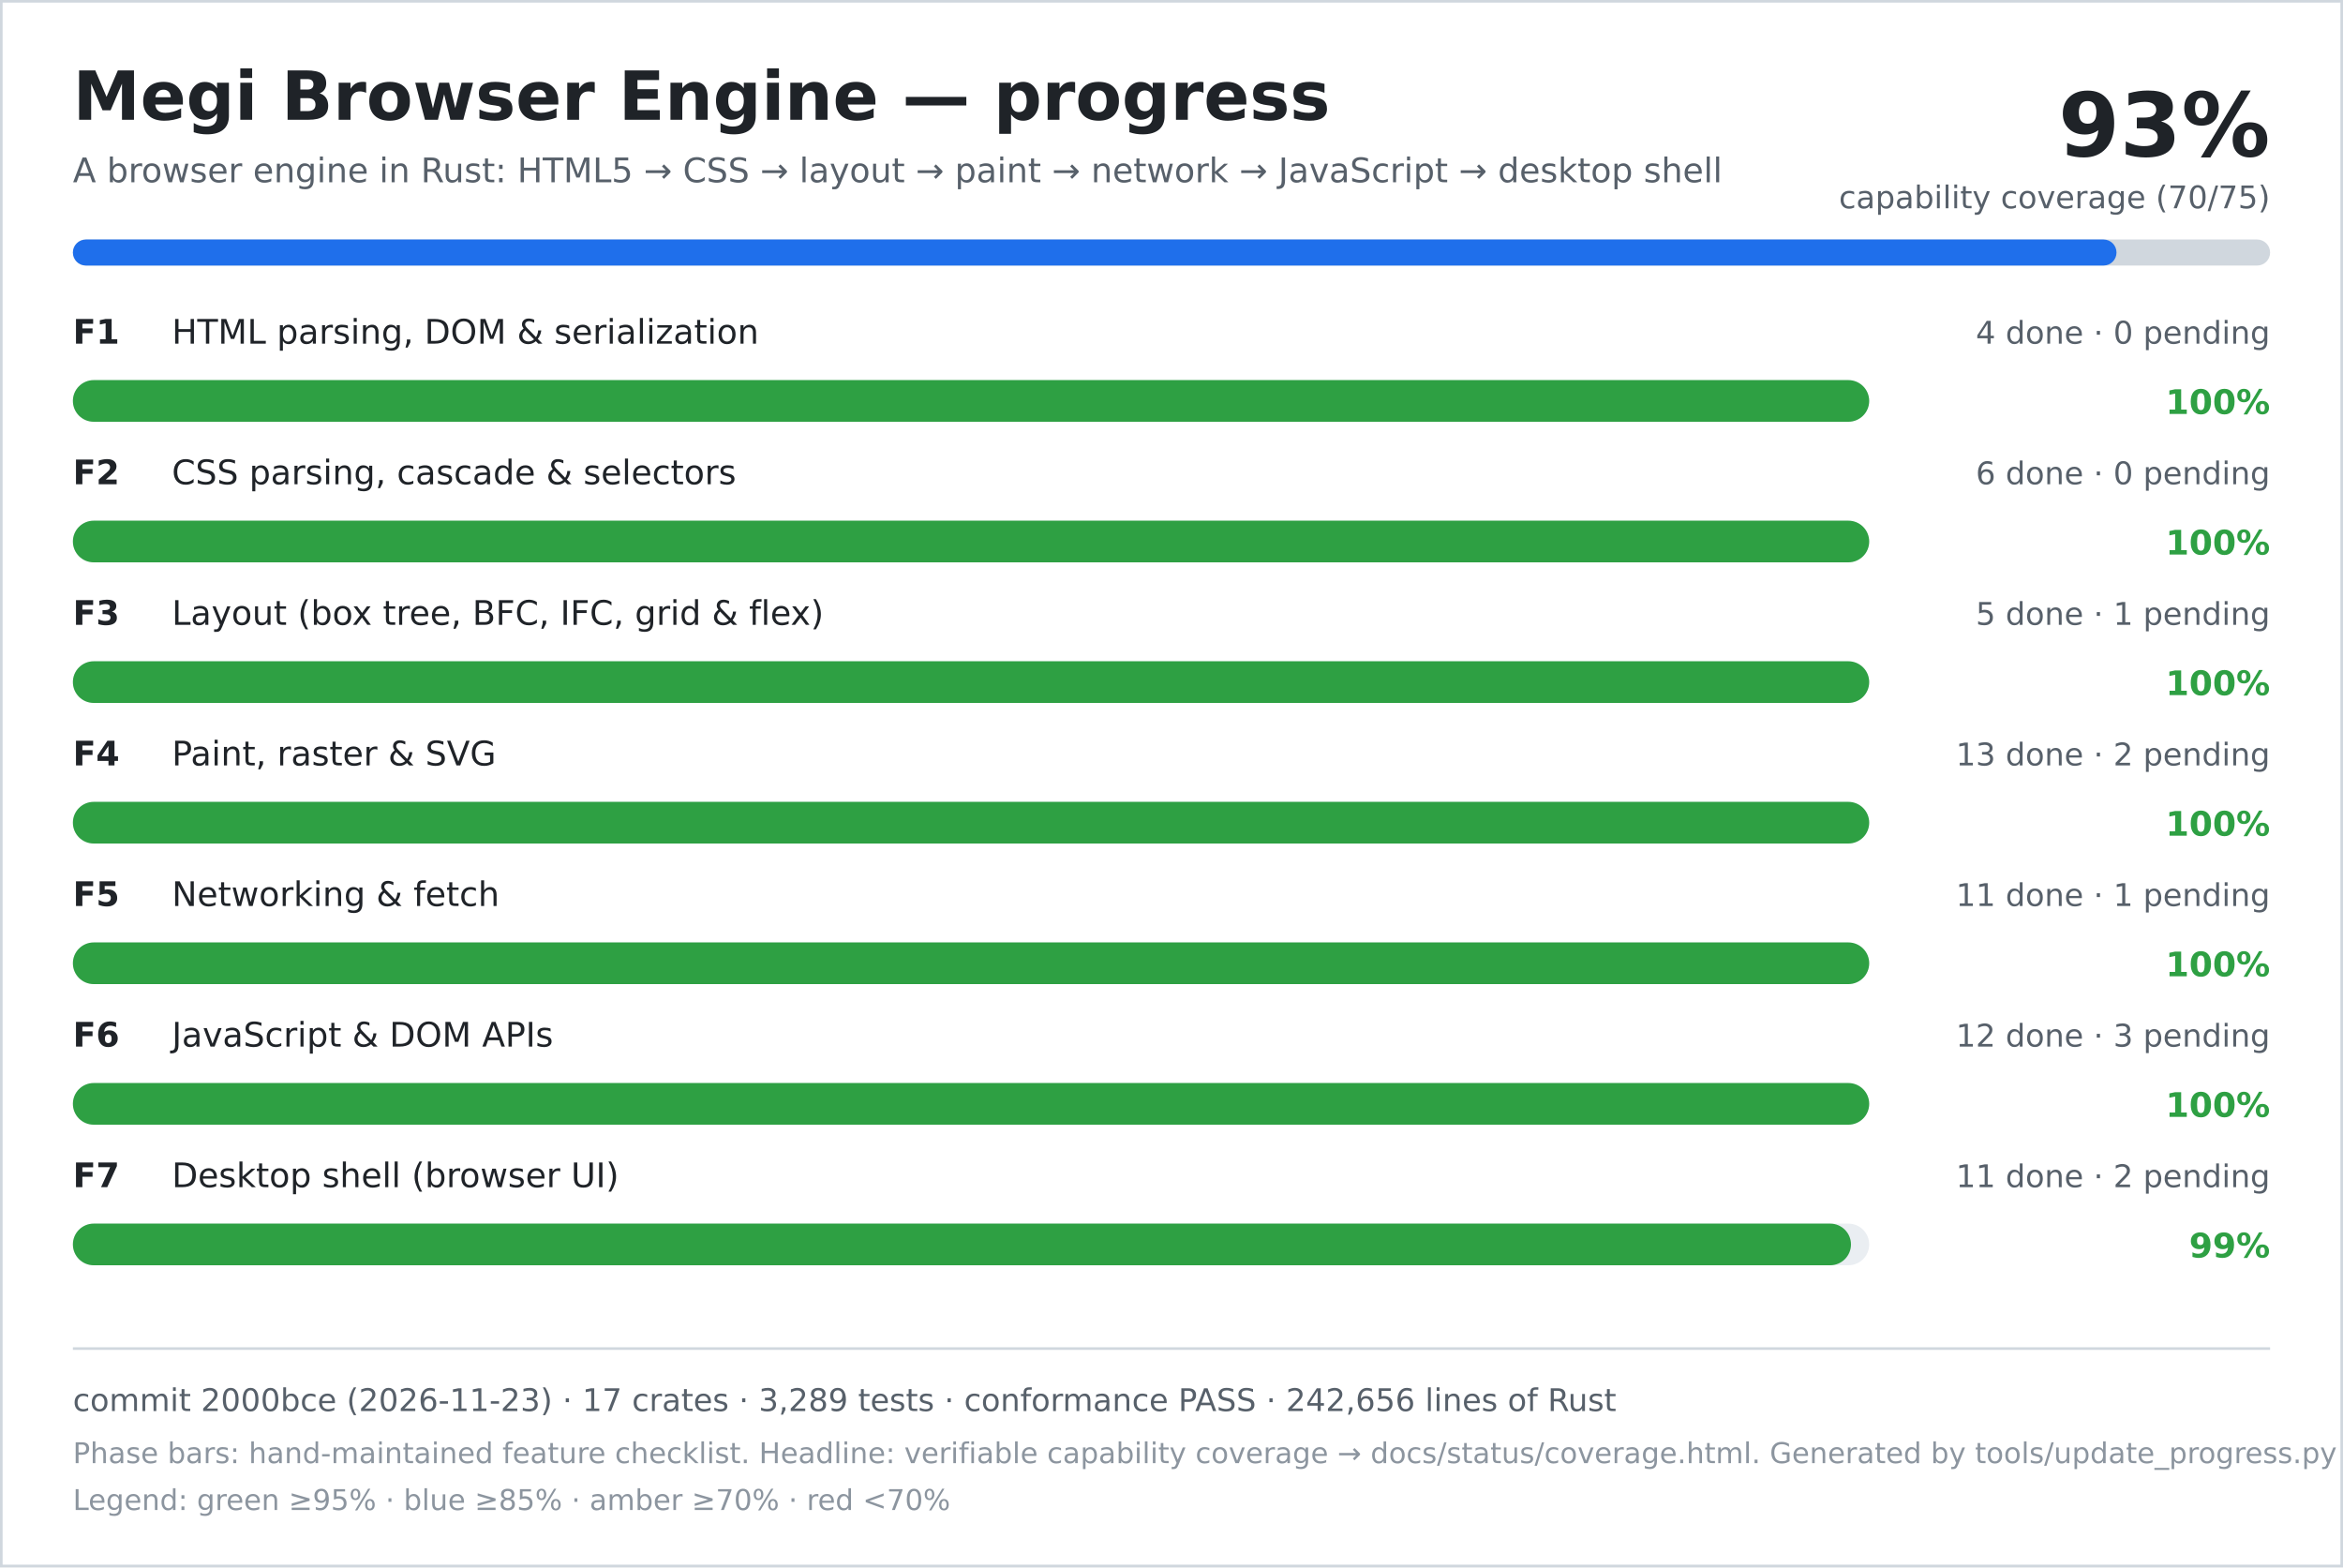
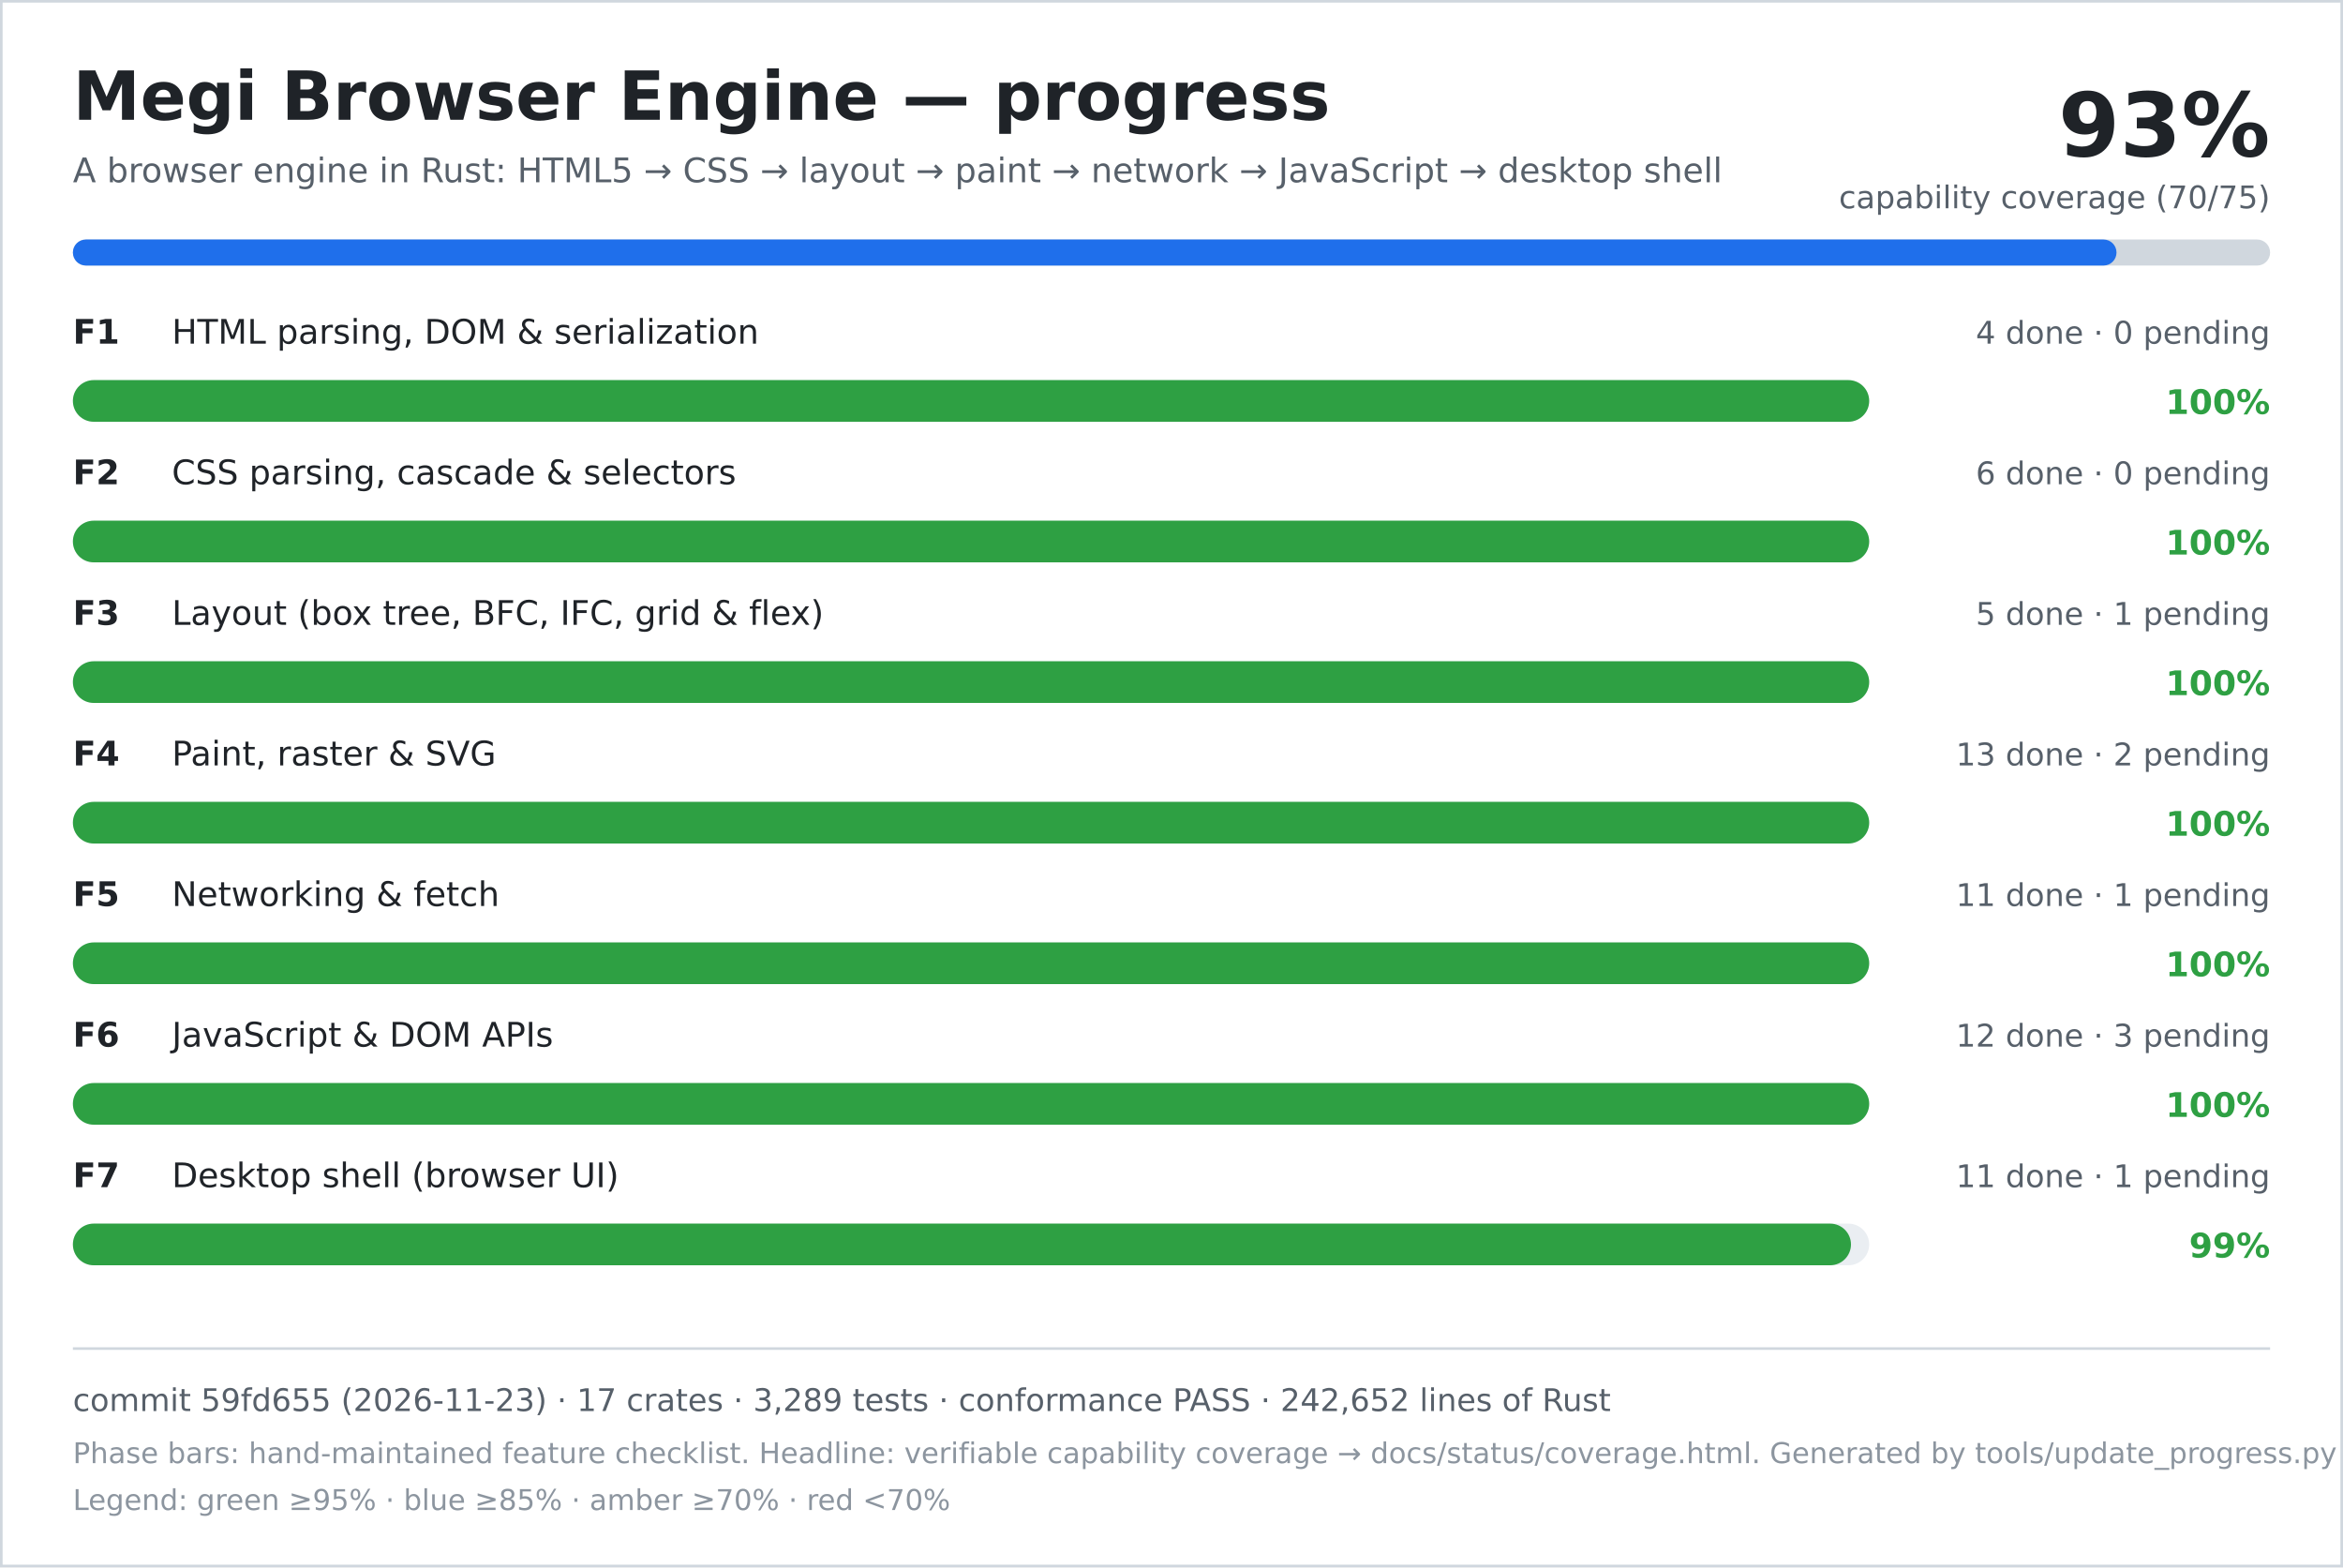
<svg xmlns="http://www.w3.org/2000/svg" width="900" height="602" viewBox="0 0 900 602" role="img" aria-labelledby="title desc">
  <rect width="900" height="602" fill="#ffffff" />
  <rect x="0.5" y="0.5" width="899" height="601" fill="none" stroke="#d0d7de" />
  <text x="28" y="46" font-family="DejaVu Sans, Verdana, sans-serif" font-size="26" font-weight="700" fill="#1f2328">Megi Browser Engine — progress</text>
  <text x="28" y="70" font-family="DejaVu Sans, Verdana, sans-serif" font-size="13" fill="#57606a">A browser engine in Rust: HTML5 → CSS → layout → paint → network → JavaScript → desktop shell</text>
  <text x="872" y="60" text-anchor="end" font-family="DejaVu Sans, Verdana, sans-serif" font-size="34" font-weight="700" fill="#1f2328">93%</text>
  <text x="872" y="80" text-anchor="end" font-family="DejaVu Sans, Verdana, sans-serif" font-size="12" fill="#57606a">capability coverage (70/75)</text>
  <rect x="28" y="92" width="844" height="10" rx="5" fill="#d0d7de" />
  <rect x="28" y="92" width="785" height="10" rx="5" fill="#1f6feb" />
  <text x="28" y="132" font-family="DejaVu Sans, Verdana, sans-serif" font-size="13" font-weight="700" fill="#1f2328">F1</text>
  <text x="66" y="132" font-family="DejaVu Sans, Verdana, sans-serif" font-size="13" fill="#1f2328">HTML parsing, DOM &amp; serialization</text>
  <text x="872" y="132" text-anchor="end" font-family="DejaVu Sans, Verdana, sans-serif" font-size="12" fill="#57606a">4 done · 0 pending</text>
  <rect x="28" y="146" width="690" height="16" rx="8" fill="#eaeef2" />
  <rect x="28" y="146" width="690" height="16" rx="8" fill="#2ea043" />
  <text x="872" y="159" text-anchor="end" font-family="DejaVu Sans, Verdana, sans-serif" font-size="13" font-weight="700" fill="#2ea043">100%</text>
  <text x="28" y="186" font-family="DejaVu Sans, Verdana, sans-serif" font-size="13" font-weight="700" fill="#1f2328">F2</text>
  <text x="66" y="186" font-family="DejaVu Sans, Verdana, sans-serif" font-size="13" fill="#1f2328">CSS parsing, cascade &amp; selectors</text>
  <text x="872" y="186" text-anchor="end" font-family="DejaVu Sans, Verdana, sans-serif" font-size="12" fill="#57606a">6 done · 0 pending</text>
  <rect x="28" y="200" width="690" height="16" rx="8" fill="#eaeef2" />
  <rect x="28" y="200" width="690" height="16" rx="8" fill="#2ea043" />
  <text x="872" y="213" text-anchor="end" font-family="DejaVu Sans, Verdana, sans-serif" font-size="13" font-weight="700" fill="#2ea043">100%</text>
  <text x="28" y="240" font-family="DejaVu Sans, Verdana, sans-serif" font-size="13" font-weight="700" fill="#1f2328">F3</text>
  <text x="66" y="240" font-family="DejaVu Sans, Verdana, sans-serif" font-size="13" fill="#1f2328">Layout (box tree, BFC, IFC, grid &amp; flex)</text>
  <text x="872" y="240" text-anchor="end" font-family="DejaVu Sans, Verdana, sans-serif" font-size="12" fill="#57606a">5 done · 1 pending</text>
  <rect x="28" y="254" width="690" height="16" rx="8" fill="#eaeef2" />
  <rect x="28" y="254" width="690" height="16" rx="8" fill="#2ea043" />
  <text x="872" y="267" text-anchor="end" font-family="DejaVu Sans, Verdana, sans-serif" font-size="13" font-weight="700" fill="#2ea043">100%</text>
  <text x="28" y="294" font-family="DejaVu Sans, Verdana, sans-serif" font-size="13" font-weight="700" fill="#1f2328">F4</text>
  <text x="66" y="294" font-family="DejaVu Sans, Verdana, sans-serif" font-size="13" fill="#1f2328">Paint, raster &amp; SVG</text>
  <text x="872" y="294" text-anchor="end" font-family="DejaVu Sans, Verdana, sans-serif" font-size="12" fill="#57606a">13 done · 2 pending</text>
  <rect x="28" y="308" width="690" height="16" rx="8" fill="#eaeef2" />
  <rect x="28" y="308" width="690" height="16" rx="8" fill="#2ea043" />
  <text x="872" y="321" text-anchor="end" font-family="DejaVu Sans, Verdana, sans-serif" font-size="13" font-weight="700" fill="#2ea043">100%</text>
  <text x="28" y="348" font-family="DejaVu Sans, Verdana, sans-serif" font-size="13" font-weight="700" fill="#1f2328">F5</text>
  <text x="66" y="348" font-family="DejaVu Sans, Verdana, sans-serif" font-size="13" fill="#1f2328">Networking &amp; fetch</text>
  <text x="872" y="348" text-anchor="end" font-family="DejaVu Sans, Verdana, sans-serif" font-size="12" fill="#57606a">11 done · 1 pending</text>
  <rect x="28" y="362" width="690" height="16" rx="8" fill="#eaeef2" />
  <rect x="28" y="362" width="690" height="16" rx="8" fill="#2ea043" />
  <text x="872" y="375" text-anchor="end" font-family="DejaVu Sans, Verdana, sans-serif" font-size="13" font-weight="700" fill="#2ea043">100%</text>
  <text x="28" y="402" font-family="DejaVu Sans, Verdana, sans-serif" font-size="13" font-weight="700" fill="#1f2328">F6</text>
  <text x="66" y="402" font-family="DejaVu Sans, Verdana, sans-serif" font-size="13" fill="#1f2328">JavaScript &amp; DOM APIs</text>
  <text x="872" y="402" text-anchor="end" font-family="DejaVu Sans, Verdana, sans-serif" font-size="12" fill="#57606a">12 done · 3 pending</text>
  <rect x="28" y="416" width="690" height="16" rx="8" fill="#eaeef2" />
  <rect x="28" y="416" width="690" height="16" rx="8" fill="#2ea043" />
  <text x="872" y="429" text-anchor="end" font-family="DejaVu Sans, Verdana, sans-serif" font-size="13" font-weight="700" fill="#2ea043">100%</text>
  <text x="28" y="456" font-family="DejaVu Sans, Verdana, sans-serif" font-size="13" font-weight="700" fill="#1f2328">F7</text>
  <text x="66" y="456" font-family="DejaVu Sans, Verdana, sans-serif" font-size="13" fill="#1f2328">Desktop shell (browser UI)</text>
-   <text x="872" y="456" text-anchor="end" font-family="DejaVu Sans, Verdana, sans-serif" font-size="12" fill="#57606a">11 done · 2 pending</text>
+   <text x="872" y="456" text-anchor="end" font-family="DejaVu Sans, Verdana, sans-serif" font-size="12" fill="#57606a">11 done · 1 pending</text>
  <rect x="28" y="470" width="690" height="16" rx="8" fill="#eaeef2" />
  <rect x="28" y="470" width="683" height="16" rx="8" fill="#2ea043" />
  <text x="872" y="483" text-anchor="end" font-family="DejaVu Sans, Verdana, sans-serif" font-size="13" font-weight="700" fill="#2ea043">99%</text>
  <line x1="28" y1="518" x2="872" y2="518" stroke="#d0d7de" />
-   <text x="28" y="542" font-family="DejaVu Sans, Verdana, sans-serif" font-size="12" fill="#57606a">commit 2000bce (2026-11-23) · 17 crates · 3,289 tests · conformance PASS · 242,656 lines of Rust</text>
+   <text x="28" y="542" font-family="DejaVu Sans, Verdana, sans-serif" font-size="12" fill="#57606a">commit 59fd655 (2026-11-23) · 17 crates · 3,289 tests · conformance PASS · 242,652 lines of Rust</text>
  <text x="28" y="562" font-family="DejaVu Sans, Verdana, sans-serif" font-size="11" fill="#8c959f">Phase bars: hand-maintained feature checklist. Headline: verifiable capability coverage → docs/status/coverage.html. Generated by tools/update_progress.py — do not edit.</text>
  <text x="28" y="580" font-family="DejaVu Sans, Verdana, sans-serif" font-size="11" fill="#8c959f">Legend: green ≥95% · blue ≥85% · amber ≥70% · red &lt;70%</text>
</svg>
